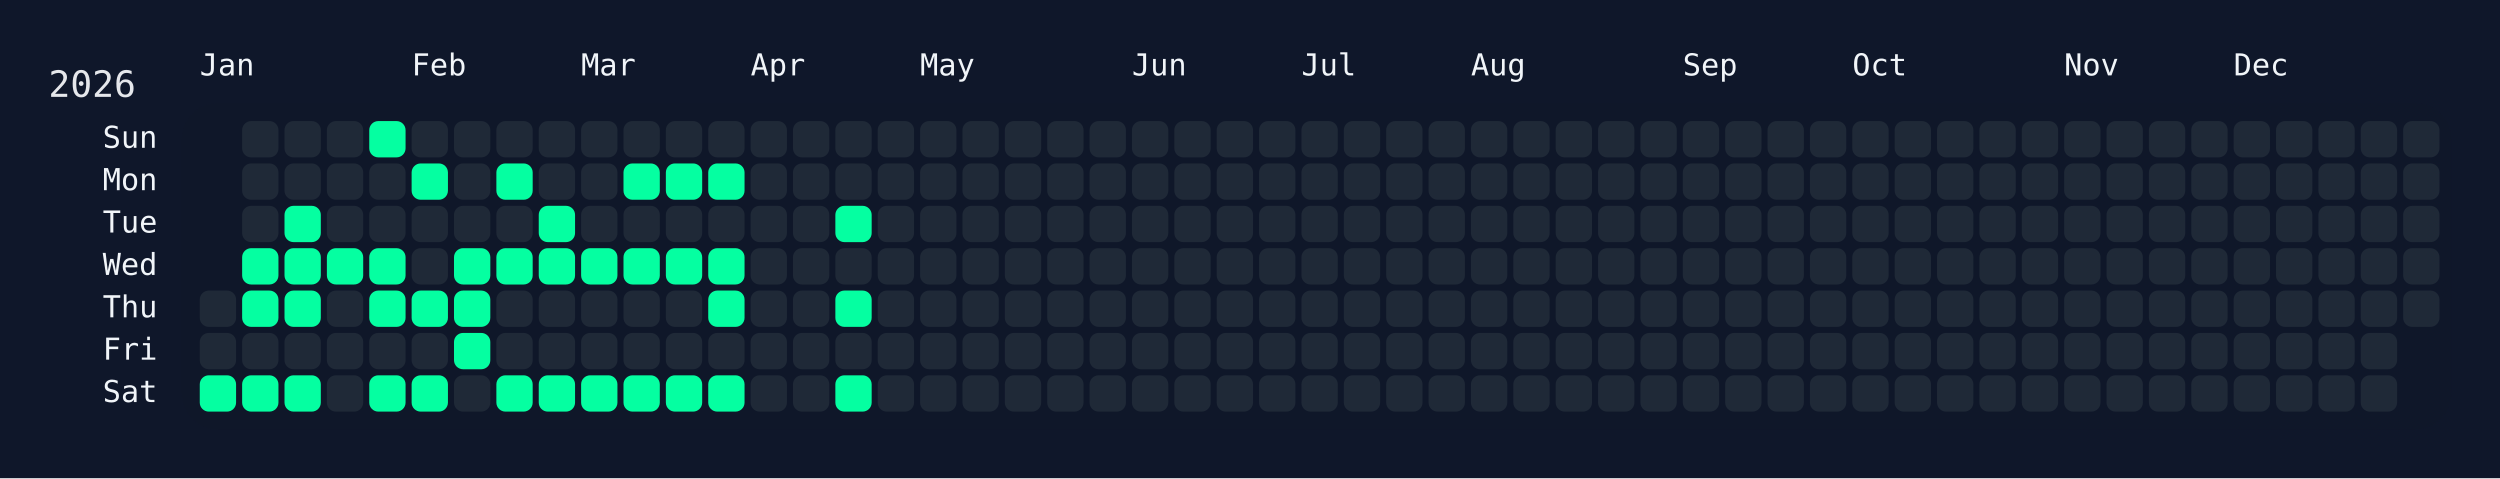
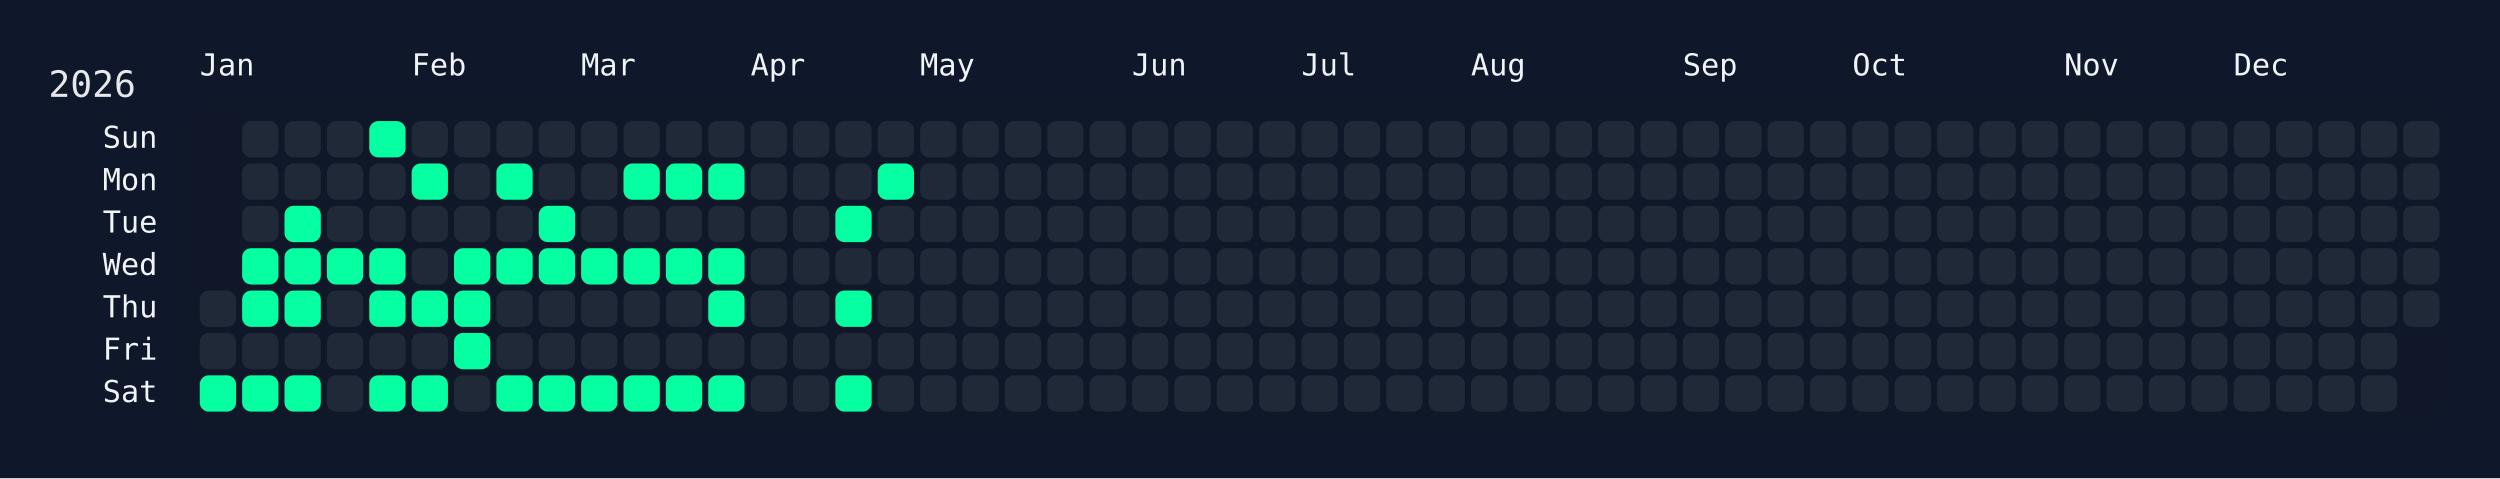
<svg xmlns="http://www.w3.org/2000/svg" width="826" height="158" viewBox="0 0 826 158">
  <rect width="826" height="158" fill="#0f172a" />
  <rect x="60" y="34" width="750" height="108" rx="12" ry="12" fill="rgba(15, 23, 42, 0.8)" />
  <text x="16" y="32" font-size="12" fill="#e5e7eb" font-family="JetBrains Mono, ui-monospace, SFMono-Regular, Menlo, Monaco, Consolas, monospace">2026</text>
  <text x="66" y="18" font-size="10" fill="#f1f5f9" font-family="JetBrains Mono, ui-monospace, SFMono-Regular, Menlo, Monaco, Consolas, monospace" dominant-baseline="hanging">Jan</text>
  <text x="136" y="18" font-size="10" fill="#f1f5f9" font-family="JetBrains Mono, ui-monospace, SFMono-Regular, Menlo, Monaco, Consolas, monospace" dominant-baseline="hanging">Feb</text>
  <text x="192" y="18" font-size="10" fill="#f1f5f9" font-family="JetBrains Mono, ui-monospace, SFMono-Regular, Menlo, Monaco, Consolas, monospace" dominant-baseline="hanging">Mar</text>
  <text x="248" y="18" font-size="10" fill="#f1f5f9" font-family="JetBrains Mono, ui-monospace, SFMono-Regular, Menlo, Monaco, Consolas, monospace" dominant-baseline="hanging">Apr</text>
  <text x="304" y="18" font-size="10" fill="#f1f5f9" font-family="JetBrains Mono, ui-monospace, SFMono-Regular, Menlo, Monaco, Consolas, monospace" dominant-baseline="hanging">May</text>
  <text x="374" y="18" font-size="10" fill="#f1f5f9" font-family="JetBrains Mono, ui-monospace, SFMono-Regular, Menlo, Monaco, Consolas, monospace" dominant-baseline="hanging">Jun</text>
  <text x="430" y="18" font-size="10" fill="#f1f5f9" font-family="JetBrains Mono, ui-monospace, SFMono-Regular, Menlo, Monaco, Consolas, monospace" dominant-baseline="hanging">Jul</text>
  <text x="486" y="18" font-size="10" fill="#f1f5f9" font-family="JetBrains Mono, ui-monospace, SFMono-Regular, Menlo, Monaco, Consolas, monospace" dominant-baseline="hanging">Aug</text>
  <text x="556" y="18" font-size="10" fill="#f1f5f9" font-family="JetBrains Mono, ui-monospace, SFMono-Regular, Menlo, Monaco, Consolas, monospace" dominant-baseline="hanging">Sep</text>
  <text x="612" y="18" font-size="10" fill="#f1f5f9" font-family="JetBrains Mono, ui-monospace, SFMono-Regular, Menlo, Monaco, Consolas, monospace" dominant-baseline="hanging">Oct</text>
  <text x="682" y="18" font-size="10" fill="#f1f5f9" font-family="JetBrains Mono, ui-monospace, SFMono-Regular, Menlo, Monaco, Consolas, monospace" dominant-baseline="hanging">Nov</text>
  <text x="738" y="18" font-size="10" fill="#f1f5f9" font-family="JetBrains Mono, ui-monospace, SFMono-Regular, Menlo, Monaco, Consolas, monospace" dominant-baseline="hanging">Dec</text>
  <text x="52" y="46.0" font-size="10" fill="#f1f5f9" font-family="JetBrains Mono, ui-monospace, SFMono-Regular, Menlo, Monaco, Consolas, monospace" text-anchor="end" dominant-baseline="middle">Sun</text>
  <text x="52" y="60.0" font-size="10" fill="#f1f5f9" font-family="JetBrains Mono, ui-monospace, SFMono-Regular, Menlo, Monaco, Consolas, monospace" text-anchor="end" dominant-baseline="middle">Mon</text>
  <text x="52" y="74.0" font-size="10" fill="#f1f5f9" font-family="JetBrains Mono, ui-monospace, SFMono-Regular, Menlo, Monaco, Consolas, monospace" text-anchor="end" dominant-baseline="middle">Tue</text>
  <text x="52" y="88.0" font-size="10" fill="#f1f5f9" font-family="JetBrains Mono, ui-monospace, SFMono-Regular, Menlo, Monaco, Consolas, monospace" text-anchor="end" dominant-baseline="middle">Wed</text>
  <text x="52" y="102.0" font-size="10" fill="#f1f5f9" font-family="JetBrains Mono, ui-monospace, SFMono-Regular, Menlo, Monaco, Consolas, monospace" text-anchor="end" dominant-baseline="middle">Thu</text>
  <text x="52" y="116.0" font-size="10" fill="#f1f5f9" font-family="JetBrains Mono, ui-monospace, SFMono-Regular, Menlo, Monaco, Consolas, monospace" text-anchor="end" dominant-baseline="middle">Fri</text>
  <text x="52" y="130.0" font-size="10" fill="#f1f5f9" font-family="JetBrains Mono, ui-monospace, SFMono-Regular, Menlo, Monaco, Consolas, monospace" text-anchor="end" dominant-baseline="middle">Sat</text>
  <g transform="translate(66,40)">
    <rect x="0" y="56" width="12" height="12" rx="3" ry="3" fill="#1f2937" data-date="2026-01-01" />
    <rect x="0" y="70" width="12" height="12" rx="3" ry="3" fill="#1f2937" data-date="2026-01-02" />
    <rect x="0" y="84" width="12" height="12" rx="3" ry="3" fill="#05ffa1" data-date="2026-01-03" />
    <rect x="14" y="0" width="12" height="12" rx="3" ry="3" fill="#1f2937" data-date="2026-01-04" />
    <rect x="14" y="14" width="12" height="12" rx="3" ry="3" fill="#1f2937" data-date="2026-01-05" />
    <rect x="14" y="28" width="12" height="12" rx="3" ry="3" fill="#1f2937" data-date="2026-01-06" />
    <rect x="14" y="42" width="12" height="12" rx="3" ry="3" fill="#05ffa1" data-date="2026-01-07" />
    <rect x="14" y="56" width="12" height="12" rx="3" ry="3" fill="#05ffa1" data-date="2026-01-08" />
    <rect x="14" y="70" width="12" height="12" rx="3" ry="3" fill="#1f2937" data-date="2026-01-09" />
    <rect x="14" y="84" width="12" height="12" rx="3" ry="3" fill="#05ffa1" data-date="2026-01-10" />
    <rect x="28" y="0" width="12" height="12" rx="3" ry="3" fill="#1f2937" data-date="2026-01-11" />
    <rect x="28" y="14" width="12" height="12" rx="3" ry="3" fill="#1f2937" data-date="2026-01-12" />
    <rect x="28" y="28" width="12" height="12" rx="3" ry="3" fill="#05ffa1" data-date="2026-01-13" />
    <rect x="28" y="42" width="12" height="12" rx="3" ry="3" fill="#05ffa1" data-date="2026-01-14" />
    <rect x="28" y="56" width="12" height="12" rx="3" ry="3" fill="#05ffa1" data-date="2026-01-15" />
    <rect x="28" y="70" width="12" height="12" rx="3" ry="3" fill="#1f2937" data-date="2026-01-16" />
    <rect x="28" y="84" width="12" height="12" rx="3" ry="3" fill="#05ffa1" data-date="2026-01-17" />
    <rect x="42" y="0" width="12" height="12" rx="3" ry="3" fill="#1f2937" data-date="2026-01-18" />
    <rect x="42" y="14" width="12" height="12" rx="3" ry="3" fill="#1f2937" data-date="2026-01-19" />
    <rect x="42" y="28" width="12" height="12" rx="3" ry="3" fill="#1f2937" data-date="2026-01-20" />
    <rect x="42" y="42" width="12" height="12" rx="3" ry="3" fill="#05ffa1" data-date="2026-01-21" />
    <rect x="42" y="56" width="12" height="12" rx="3" ry="3" fill="#1f2937" data-date="2026-01-22" />
    <rect x="42" y="70" width="12" height="12" rx="3" ry="3" fill="#1f2937" data-date="2026-01-23" />
    <rect x="42" y="84" width="12" height="12" rx="3" ry="3" fill="#1f2937" data-date="2026-01-24" />
    <rect x="56" y="0" width="12" height="12" rx="3" ry="3" fill="#05ffa1" data-date="2026-01-25" />
    <rect x="56" y="14" width="12" height="12" rx="3" ry="3" fill="#1f2937" data-date="2026-01-26" />
    <rect x="56" y="28" width="12" height="12" rx="3" ry="3" fill="#1f2937" data-date="2026-01-27" />
    <rect x="56" y="42" width="12" height="12" rx="3" ry="3" fill="#05ffa1" data-date="2026-01-28" />
    <rect x="56" y="56" width="12" height="12" rx="3" ry="3" fill="#05ffa1" data-date="2026-01-29" />
    <rect x="56" y="70" width="12" height="12" rx="3" ry="3" fill="#1f2937" data-date="2026-01-30" />
    <rect x="56" y="84" width="12" height="12" rx="3" ry="3" fill="#05ffa1" data-date="2026-01-31" />
    <rect x="70" y="0" width="12" height="12" rx="3" ry="3" fill="#1f2937" data-date="2026-02-01" />
    <rect x="70" y="14" width="12" height="12" rx="3" ry="3" fill="#05ffa1" data-date="2026-02-02" />
    <rect x="70" y="28" width="12" height="12" rx="3" ry="3" fill="#1f2937" data-date="2026-02-03" />
    <rect x="70" y="42" width="12" height="12" rx="3" ry="3" fill="#1f2937" data-date="2026-02-04" />
    <rect x="70" y="56" width="12" height="12" rx="3" ry="3" fill="#05ffa1" data-date="2026-02-05" />
    <rect x="70" y="70" width="12" height="12" rx="3" ry="3" fill="#1f2937" data-date="2026-02-06" />
    <rect x="70" y="84" width="12" height="12" rx="3" ry="3" fill="#05ffa1" data-date="2026-02-07" />
    <rect x="84" y="0" width="12" height="12" rx="3" ry="3" fill="#1f2937" data-date="2026-02-08" />
    <rect x="84" y="14" width="12" height="12" rx="3" ry="3" fill="#1f2937" data-date="2026-02-09" />
    <rect x="84" y="28" width="12" height="12" rx="3" ry="3" fill="#1f2937" data-date="2026-02-10" />
    <rect x="84" y="42" width="12" height="12" rx="3" ry="3" fill="#05ffa1" data-date="2026-02-11" />
    <rect x="84" y="56" width="12" height="12" rx="3" ry="3" fill="#05ffa1" data-date="2026-02-12" />
    <rect x="84" y="70" width="12" height="12" rx="3" ry="3" fill="#05ffa1" data-date="2026-02-13" />
    <rect x="84" y="84" width="12" height="12" rx="3" ry="3" fill="#1f2937" data-date="2026-02-14" />
    <rect x="98" y="0" width="12" height="12" rx="3" ry="3" fill="#1f2937" data-date="2026-02-15" />
    <rect x="98" y="14" width="12" height="12" rx="3" ry="3" fill="#05ffa1" data-date="2026-02-16" />
    <rect x="98" y="28" width="12" height="12" rx="3" ry="3" fill="#1f2937" data-date="2026-02-17" />
    <rect x="98" y="42" width="12" height="12" rx="3" ry="3" fill="#05ffa1" data-date="2026-02-18" />
    <rect x="98" y="56" width="12" height="12" rx="3" ry="3" fill="#1f2937" data-date="2026-02-19" />
    <rect x="98" y="70" width="12" height="12" rx="3" ry="3" fill="#1f2937" data-date="2026-02-20" />
    <rect x="98" y="84" width="12" height="12" rx="3" ry="3" fill="#05ffa1" data-date="2026-02-21" />
    <rect x="112" y="0" width="12" height="12" rx="3" ry="3" fill="#1f2937" data-date="2026-02-22" />
    <rect x="112" y="14" width="12" height="12" rx="3" ry="3" fill="#1f2937" data-date="2026-02-23" />
    <rect x="112" y="28" width="12" height="12" rx="3" ry="3" fill="#05ffa1" data-date="2026-02-24" />
    <rect x="112" y="42" width="12" height="12" rx="3" ry="3" fill="#05ffa1" data-date="2026-02-25" />
    <rect x="112" y="56" width="12" height="12" rx="3" ry="3" fill="#1f2937" data-date="2026-02-26" />
    <rect x="112" y="70" width="12" height="12" rx="3" ry="3" fill="#1f2937" data-date="2026-02-27" />
    <rect x="112" y="84" width="12" height="12" rx="3" ry="3" fill="#05ffa1" data-date="2026-02-28" />
    <rect x="126" y="0" width="12" height="12" rx="3" ry="3" fill="#1f2937" data-date="2026-03-01" />
    <rect x="126" y="14" width="12" height="12" rx="3" ry="3" fill="#1f2937" data-date="2026-03-02" />
    <rect x="126" y="28" width="12" height="12" rx="3" ry="3" fill="#1f2937" data-date="2026-03-03" />
    <rect x="126" y="42" width="12" height="12" rx="3" ry="3" fill="#05ffa1" data-date="2026-03-04" />
    <rect x="126" y="56" width="12" height="12" rx="3" ry="3" fill="#1f2937" data-date="2026-03-05" />
    <rect x="126" y="70" width="12" height="12" rx="3" ry="3" fill="#1f2937" data-date="2026-03-06" />
    <rect x="126" y="84" width="12" height="12" rx="3" ry="3" fill="#05ffa1" data-date="2026-03-07" />
    <rect x="140" y="0" width="12" height="12" rx="3" ry="3" fill="#1f2937" data-date="2026-03-08" />
    <rect x="140" y="14" width="12" height="12" rx="3" ry="3" fill="#05ffa1" data-date="2026-03-09" />
    <rect x="140" y="28" width="12" height="12" rx="3" ry="3" fill="#1f2937" data-date="2026-03-10" />
    <rect x="140" y="42" width="12" height="12" rx="3" ry="3" fill="#05ffa1" data-date="2026-03-11" />
    <rect x="140" y="56" width="12" height="12" rx="3" ry="3" fill="#1f2937" data-date="2026-03-12" />
    <rect x="140" y="70" width="12" height="12" rx="3" ry="3" fill="#1f2937" data-date="2026-03-13" />
    <rect x="140" y="84" width="12" height="12" rx="3" ry="3" fill="#05ffa1" data-date="2026-03-14" />
    <rect x="154" y="0" width="12" height="12" rx="3" ry="3" fill="#1f2937" data-date="2026-03-15" />
    <rect x="154" y="14" width="12" height="12" rx="3" ry="3" fill="#05ffa1" data-date="2026-03-16" />
    <rect x="154" y="28" width="12" height="12" rx="3" ry="3" fill="#1f2937" data-date="2026-03-17" />
    <rect x="154" y="42" width="12" height="12" rx="3" ry="3" fill="#05ffa1" data-date="2026-03-18" />
    <rect x="154" y="56" width="12" height="12" rx="3" ry="3" fill="#1f2937" data-date="2026-03-19" />
    <rect x="154" y="70" width="12" height="12" rx="3" ry="3" fill="#1f2937" data-date="2026-03-20" />
    <rect x="154" y="84" width="12" height="12" rx="3" ry="3" fill="#05ffa1" data-date="2026-03-21" />
    <rect x="168" y="0" width="12" height="12" rx="3" ry="3" fill="#1f2937" data-date="2026-03-22" />
    <rect x="168" y="14" width="12" height="12" rx="3" ry="3" fill="#05ffa1" data-date="2026-03-23" />
    <rect x="168" y="28" width="12" height="12" rx="3" ry="3" fill="#1f2937" data-date="2026-03-24" />
    <rect x="168" y="42" width="12" height="12" rx="3" ry="3" fill="#05ffa1" data-date="2026-03-25" />
    <rect x="168" y="56" width="12" height="12" rx="3" ry="3" fill="#05ffa1" data-date="2026-03-26" />
    <rect x="168" y="70" width="12" height="12" rx="3" ry="3" fill="#1f2937" data-date="2026-03-27" />
    <rect x="168" y="84" width="12" height="12" rx="3" ry="3" fill="#05ffa1" data-date="2026-03-28" />
    <rect x="182" y="0" width="12" height="12" rx="3" ry="3" fill="#1f2937" data-date="2026-03-29" />
    <rect x="182" y="14" width="12" height="12" rx="3" ry="3" fill="#1f2937" data-date="2026-03-30" />
    <rect x="182" y="28" width="12" height="12" rx="3" ry="3" fill="#1f2937" data-date="2026-03-31" />
    <rect x="182" y="42" width="12" height="12" rx="3" ry="3" fill="#1f2937" data-date="2026-04-01" />
    <rect x="182" y="56" width="12" height="12" rx="3" ry="3" fill="#1f2937" data-date="2026-04-02" />
    <rect x="182" y="70" width="12" height="12" rx="3" ry="3" fill="#1f2937" data-date="2026-04-03" />
    <rect x="182" y="84" width="12" height="12" rx="3" ry="3" fill="#1f2937" data-date="2026-04-04" />
    <rect x="196" y="0" width="12" height="12" rx="3" ry="3" fill="#1f2937" data-date="2026-04-05" />
    <rect x="196" y="14" width="12" height="12" rx="3" ry="3" fill="#1f2937" data-date="2026-04-06" />
    <rect x="196" y="28" width="12" height="12" rx="3" ry="3" fill="#1f2937" data-date="2026-04-07" />
    <rect x="196" y="42" width="12" height="12" rx="3" ry="3" fill="#1f2937" data-date="2026-04-08" />
    <rect x="196" y="56" width="12" height="12" rx="3" ry="3" fill="#1f2937" data-date="2026-04-09" />
    <rect x="196" y="70" width="12" height="12" rx="3" ry="3" fill="#1f2937" data-date="2026-04-10" />
    <rect x="196" y="84" width="12" height="12" rx="3" ry="3" fill="#1f2937" data-date="2026-04-11" />
    <rect x="210" y="0" width="12" height="12" rx="3" ry="3" fill="#1f2937" data-date="2026-04-12" />
    <rect x="210" y="14" width="12" height="12" rx="3" ry="3" fill="#1f2937" data-date="2026-04-13" />
    <rect x="210" y="28" width="12" height="12" rx="3" ry="3" fill="#05ffa1" data-date="2026-04-14" />
    <rect x="210" y="42" width="12" height="12" rx="3" ry="3" fill="#1f2937" data-date="2026-04-15" />
    <rect x="210" y="56" width="12" height="12" rx="3" ry="3" fill="#05ffa1" data-date="2026-04-16" />
    <rect x="210" y="70" width="12" height="12" rx="3" ry="3" fill="#1f2937" data-date="2026-04-17" />
    <rect x="210" y="84" width="12" height="12" rx="3" ry="3" fill="#05ffa1" data-date="2026-04-18" />
    <rect x="224" y="0" width="12" height="12" rx="3" ry="3" fill="#1f2937" data-date="2026-04-19" />
-     <rect x="224" y="14" width="12" height="12" rx="3" ry="3" fill="#1f2937" data-date="2026-04-20" />
+     <rect x="224" y="14" width="12" height="12" rx="3" ry="3" fill="#05ffa1" data-date="2026-04-20" />
    <rect x="224" y="28" width="12" height="12" rx="3" ry="3" fill="#1f2937" data-date="2026-04-21" />
    <rect x="224" y="42" width="12" height="12" rx="3" ry="3" fill="#1f2937" data-date="2026-04-22" />
    <rect x="224" y="56" width="12" height="12" rx="3" ry="3" fill="#1f2937" data-date="2026-04-23" />
    <rect x="224" y="70" width="12" height="12" rx="3" ry="3" fill="#1f2937" data-date="2026-04-24" />
    <rect x="224" y="84" width="12" height="12" rx="3" ry="3" fill="#1f2937" data-date="2026-04-25" />
    <rect x="238" y="0" width="12" height="12" rx="3" ry="3" fill="#1f2937" data-date="2026-04-26" />
    <rect x="238" y="14" width="12" height="12" rx="3" ry="3" fill="#1f2937" data-date="2026-04-27" />
    <rect x="238" y="28" width="12" height="12" rx="3" ry="3" fill="#1f2937" data-date="2026-04-28" />
    <rect x="238" y="42" width="12" height="12" rx="3" ry="3" fill="#1f2937" data-date="2026-04-29" />
    <rect x="238" y="56" width="12" height="12" rx="3" ry="3" fill="#1f2937" data-date="2026-04-30" />
    <rect x="238" y="70" width="12" height="12" rx="3" ry="3" fill="#1f2937" data-date="2026-05-01" />
    <rect x="238" y="84" width="12" height="12" rx="3" ry="3" fill="#1f2937" data-date="2026-05-02" />
    <rect x="252" y="0" width="12" height="12" rx="3" ry="3" fill="#1f2937" data-date="2026-05-03" />
    <rect x="252" y="14" width="12" height="12" rx="3" ry="3" fill="#1f2937" data-date="2026-05-04" />
    <rect x="252" y="28" width="12" height="12" rx="3" ry="3" fill="#1f2937" data-date="2026-05-05" />
    <rect x="252" y="42" width="12" height="12" rx="3" ry="3" fill="#1f2937" data-date="2026-05-06" />
    <rect x="252" y="56" width="12" height="12" rx="3" ry="3" fill="#1f2937" data-date="2026-05-07" />
    <rect x="252" y="70" width="12" height="12" rx="3" ry="3" fill="#1f2937" data-date="2026-05-08" />
    <rect x="252" y="84" width="12" height="12" rx="3" ry="3" fill="#1f2937" data-date="2026-05-09" />
    <rect x="266" y="0" width="12" height="12" rx="3" ry="3" fill="#1f2937" data-date="2026-05-10" />
    <rect x="266" y="14" width="12" height="12" rx="3" ry="3" fill="#1f2937" data-date="2026-05-11" />
    <rect x="266" y="28" width="12" height="12" rx="3" ry="3" fill="#1f2937" data-date="2026-05-12" />
    <rect x="266" y="42" width="12" height="12" rx="3" ry="3" fill="#1f2937" data-date="2026-05-13" />
    <rect x="266" y="56" width="12" height="12" rx="3" ry="3" fill="#1f2937" data-date="2026-05-14" />
    <rect x="266" y="70" width="12" height="12" rx="3" ry="3" fill="#1f2937" data-date="2026-05-15" />
    <rect x="266" y="84" width="12" height="12" rx="3" ry="3" fill="#1f2937" data-date="2026-05-16" />
    <rect x="280" y="0" width="12" height="12" rx="3" ry="3" fill="#1f2937" data-date="2026-05-17" />
    <rect x="280" y="14" width="12" height="12" rx="3" ry="3" fill="#1f2937" data-date="2026-05-18" />
    <rect x="280" y="28" width="12" height="12" rx="3" ry="3" fill="#1f2937" data-date="2026-05-19" />
    <rect x="280" y="42" width="12" height="12" rx="3" ry="3" fill="#1f2937" data-date="2026-05-20" />
    <rect x="280" y="56" width="12" height="12" rx="3" ry="3" fill="#1f2937" data-date="2026-05-21" />
    <rect x="280" y="70" width="12" height="12" rx="3" ry="3" fill="#1f2937" data-date="2026-05-22" />
    <rect x="280" y="84" width="12" height="12" rx="3" ry="3" fill="#1f2937" data-date="2026-05-23" />
    <rect x="294" y="0" width="12" height="12" rx="3" ry="3" fill="#1f2937" data-date="2026-05-24" />
    <rect x="294" y="14" width="12" height="12" rx="3" ry="3" fill="#1f2937" data-date="2026-05-25" />
    <rect x="294" y="28" width="12" height="12" rx="3" ry="3" fill="#1f2937" data-date="2026-05-26" />
    <rect x="294" y="42" width="12" height="12" rx="3" ry="3" fill="#1f2937" data-date="2026-05-27" />
    <rect x="294" y="56" width="12" height="12" rx="3" ry="3" fill="#1f2937" data-date="2026-05-28" />
    <rect x="294" y="70" width="12" height="12" rx="3" ry="3" fill="#1f2937" data-date="2026-05-29" />
    <rect x="294" y="84" width="12" height="12" rx="3" ry="3" fill="#1f2937" data-date="2026-05-30" />
    <rect x="308" y="0" width="12" height="12" rx="3" ry="3" fill="#1f2937" data-date="2026-05-31" />
    <rect x="308" y="14" width="12" height="12" rx="3" ry="3" fill="#1f2937" data-date="2026-06-01" />
    <rect x="308" y="28" width="12" height="12" rx="3" ry="3" fill="#1f2937" data-date="2026-06-02" />
    <rect x="308" y="42" width="12" height="12" rx="3" ry="3" fill="#1f2937" data-date="2026-06-03" />
    <rect x="308" y="56" width="12" height="12" rx="3" ry="3" fill="#1f2937" data-date="2026-06-04" />
    <rect x="308" y="70" width="12" height="12" rx="3" ry="3" fill="#1f2937" data-date="2026-06-05" />
    <rect x="308" y="84" width="12" height="12" rx="3" ry="3" fill="#1f2937" data-date="2026-06-06" />
    <rect x="322" y="0" width="12" height="12" rx="3" ry="3" fill="#1f2937" data-date="2026-06-07" />
    <rect x="322" y="14" width="12" height="12" rx="3" ry="3" fill="#1f2937" data-date="2026-06-08" />
    <rect x="322" y="28" width="12" height="12" rx="3" ry="3" fill="#1f2937" data-date="2026-06-09" />
    <rect x="322" y="42" width="12" height="12" rx="3" ry="3" fill="#1f2937" data-date="2026-06-10" />
    <rect x="322" y="56" width="12" height="12" rx="3" ry="3" fill="#1f2937" data-date="2026-06-11" />
    <rect x="322" y="70" width="12" height="12" rx="3" ry="3" fill="#1f2937" data-date="2026-06-12" />
    <rect x="322" y="84" width="12" height="12" rx="3" ry="3" fill="#1f2937" data-date="2026-06-13" />
    <rect x="336" y="0" width="12" height="12" rx="3" ry="3" fill="#1f2937" data-date="2026-06-14" />
    <rect x="336" y="14" width="12" height="12" rx="3" ry="3" fill="#1f2937" data-date="2026-06-15" />
    <rect x="336" y="28" width="12" height="12" rx="3" ry="3" fill="#1f2937" data-date="2026-06-16" />
    <rect x="336" y="42" width="12" height="12" rx="3" ry="3" fill="#1f2937" data-date="2026-06-17" />
    <rect x="336" y="56" width="12" height="12" rx="3" ry="3" fill="#1f2937" data-date="2026-06-18" />
    <rect x="336" y="70" width="12" height="12" rx="3" ry="3" fill="#1f2937" data-date="2026-06-19" />
    <rect x="336" y="84" width="12" height="12" rx="3" ry="3" fill="#1f2937" data-date="2026-06-20" />
    <rect x="350" y="0" width="12" height="12" rx="3" ry="3" fill="#1f2937" data-date="2026-06-21" />
    <rect x="350" y="14" width="12" height="12" rx="3" ry="3" fill="#1f2937" data-date="2026-06-22" />
    <rect x="350" y="28" width="12" height="12" rx="3" ry="3" fill="#1f2937" data-date="2026-06-23" />
    <rect x="350" y="42" width="12" height="12" rx="3" ry="3" fill="#1f2937" data-date="2026-06-24" />
    <rect x="350" y="56" width="12" height="12" rx="3" ry="3" fill="#1f2937" data-date="2026-06-25" />
    <rect x="350" y="70" width="12" height="12" rx="3" ry="3" fill="#1f2937" data-date="2026-06-26" />
    <rect x="350" y="84" width="12" height="12" rx="3" ry="3" fill="#1f2937" data-date="2026-06-27" />
    <rect x="364" y="0" width="12" height="12" rx="3" ry="3" fill="#1f2937" data-date="2026-06-28" />
    <rect x="364" y="14" width="12" height="12" rx="3" ry="3" fill="#1f2937" data-date="2026-06-29" />
    <rect x="364" y="28" width="12" height="12" rx="3" ry="3" fill="#1f2937" data-date="2026-06-30" />
    <rect x="364" y="42" width="12" height="12" rx="3" ry="3" fill="#1f2937" data-date="2026-07-01" />
    <rect x="364" y="56" width="12" height="12" rx="3" ry="3" fill="#1f2937" data-date="2026-07-02" />
    <rect x="364" y="70" width="12" height="12" rx="3" ry="3" fill="#1f2937" data-date="2026-07-03" />
    <rect x="364" y="84" width="12" height="12" rx="3" ry="3" fill="#1f2937" data-date="2026-07-04" />
    <rect x="378" y="0" width="12" height="12" rx="3" ry="3" fill="#1f2937" data-date="2026-07-05" />
    <rect x="378" y="14" width="12" height="12" rx="3" ry="3" fill="#1f2937" data-date="2026-07-06" />
    <rect x="378" y="28" width="12" height="12" rx="3" ry="3" fill="#1f2937" data-date="2026-07-07" />
    <rect x="378" y="42" width="12" height="12" rx="3" ry="3" fill="#1f2937" data-date="2026-07-08" />
    <rect x="378" y="56" width="12" height="12" rx="3" ry="3" fill="#1f2937" data-date="2026-07-09" />
    <rect x="378" y="70" width="12" height="12" rx="3" ry="3" fill="#1f2937" data-date="2026-07-10" />
    <rect x="378" y="84" width="12" height="12" rx="3" ry="3" fill="#1f2937" data-date="2026-07-11" />
    <rect x="392" y="0" width="12" height="12" rx="3" ry="3" fill="#1f2937" data-date="2026-07-12" />
    <rect x="392" y="14" width="12" height="12" rx="3" ry="3" fill="#1f2937" data-date="2026-07-13" />
    <rect x="392" y="28" width="12" height="12" rx="3" ry="3" fill="#1f2937" data-date="2026-07-14" />
    <rect x="392" y="42" width="12" height="12" rx="3" ry="3" fill="#1f2937" data-date="2026-07-15" />
    <rect x="392" y="56" width="12" height="12" rx="3" ry="3" fill="#1f2937" data-date="2026-07-16" />
    <rect x="392" y="70" width="12" height="12" rx="3" ry="3" fill="#1f2937" data-date="2026-07-17" />
    <rect x="392" y="84" width="12" height="12" rx="3" ry="3" fill="#1f2937" data-date="2026-07-18" />
    <rect x="406" y="0" width="12" height="12" rx="3" ry="3" fill="#1f2937" data-date="2026-07-19" />
    <rect x="406" y="14" width="12" height="12" rx="3" ry="3" fill="#1f2937" data-date="2026-07-20" />
    <rect x="406" y="28" width="12" height="12" rx="3" ry="3" fill="#1f2937" data-date="2026-07-21" />
    <rect x="406" y="42" width="12" height="12" rx="3" ry="3" fill="#1f2937" data-date="2026-07-22" />
    <rect x="406" y="56" width="12" height="12" rx="3" ry="3" fill="#1f2937" data-date="2026-07-23" />
    <rect x="406" y="70" width="12" height="12" rx="3" ry="3" fill="#1f2937" data-date="2026-07-24" />
    <rect x="406" y="84" width="12" height="12" rx="3" ry="3" fill="#1f2937" data-date="2026-07-25" />
    <rect x="420" y="0" width="12" height="12" rx="3" ry="3" fill="#1f2937" data-date="2026-07-26" />
    <rect x="420" y="14" width="12" height="12" rx="3" ry="3" fill="#1f2937" data-date="2026-07-27" />
    <rect x="420" y="28" width="12" height="12" rx="3" ry="3" fill="#1f2937" data-date="2026-07-28" />
    <rect x="420" y="42" width="12" height="12" rx="3" ry="3" fill="#1f2937" data-date="2026-07-29" />
    <rect x="420" y="56" width="12" height="12" rx="3" ry="3" fill="#1f2937" data-date="2026-07-30" />
    <rect x="420" y="70" width="12" height="12" rx="3" ry="3" fill="#1f2937" data-date="2026-07-31" />
    <rect x="420" y="84" width="12" height="12" rx="3" ry="3" fill="#1f2937" data-date="2026-08-01" />
    <rect x="434" y="0" width="12" height="12" rx="3" ry="3" fill="#1f2937" data-date="2026-08-02" />
    <rect x="434" y="14" width="12" height="12" rx="3" ry="3" fill="#1f2937" data-date="2026-08-03" />
    <rect x="434" y="28" width="12" height="12" rx="3" ry="3" fill="#1f2937" data-date="2026-08-04" />
    <rect x="434" y="42" width="12" height="12" rx="3" ry="3" fill="#1f2937" data-date="2026-08-05" />
    <rect x="434" y="56" width="12" height="12" rx="3" ry="3" fill="#1f2937" data-date="2026-08-06" />
    <rect x="434" y="70" width="12" height="12" rx="3" ry="3" fill="#1f2937" data-date="2026-08-07" />
    <rect x="434" y="84" width="12" height="12" rx="3" ry="3" fill="#1f2937" data-date="2026-08-08" />
    <rect x="448" y="0" width="12" height="12" rx="3" ry="3" fill="#1f2937" data-date="2026-08-09" />
    <rect x="448" y="14" width="12" height="12" rx="3" ry="3" fill="#1f2937" data-date="2026-08-10" />
    <rect x="448" y="28" width="12" height="12" rx="3" ry="3" fill="#1f2937" data-date="2026-08-11" />
    <rect x="448" y="42" width="12" height="12" rx="3" ry="3" fill="#1f2937" data-date="2026-08-12" />
    <rect x="448" y="56" width="12" height="12" rx="3" ry="3" fill="#1f2937" data-date="2026-08-13" />
    <rect x="448" y="70" width="12" height="12" rx="3" ry="3" fill="#1f2937" data-date="2026-08-14" />
    <rect x="448" y="84" width="12" height="12" rx="3" ry="3" fill="#1f2937" data-date="2026-08-15" />
    <rect x="462" y="0" width="12" height="12" rx="3" ry="3" fill="#1f2937" data-date="2026-08-16" />
    <rect x="462" y="14" width="12" height="12" rx="3" ry="3" fill="#1f2937" data-date="2026-08-17" />
    <rect x="462" y="28" width="12" height="12" rx="3" ry="3" fill="#1f2937" data-date="2026-08-18" />
    <rect x="462" y="42" width="12" height="12" rx="3" ry="3" fill="#1f2937" data-date="2026-08-19" />
    <rect x="462" y="56" width="12" height="12" rx="3" ry="3" fill="#1f2937" data-date="2026-08-20" />
    <rect x="462" y="70" width="12" height="12" rx="3" ry="3" fill="#1f2937" data-date="2026-08-21" />
    <rect x="462" y="84" width="12" height="12" rx="3" ry="3" fill="#1f2937" data-date="2026-08-22" />
    <rect x="476" y="0" width="12" height="12" rx="3" ry="3" fill="#1f2937" data-date="2026-08-23" />
    <rect x="476" y="14" width="12" height="12" rx="3" ry="3" fill="#1f2937" data-date="2026-08-24" />
    <rect x="476" y="28" width="12" height="12" rx="3" ry="3" fill="#1f2937" data-date="2026-08-25" />
    <rect x="476" y="42" width="12" height="12" rx="3" ry="3" fill="#1f2937" data-date="2026-08-26" />
    <rect x="476" y="56" width="12" height="12" rx="3" ry="3" fill="#1f2937" data-date="2026-08-27" />
    <rect x="476" y="70" width="12" height="12" rx="3" ry="3" fill="#1f2937" data-date="2026-08-28" />
    <rect x="476" y="84" width="12" height="12" rx="3" ry="3" fill="#1f2937" data-date="2026-08-29" />
    <rect x="490" y="0" width="12" height="12" rx="3" ry="3" fill="#1f2937" data-date="2026-08-30" />
    <rect x="490" y="14" width="12" height="12" rx="3" ry="3" fill="#1f2937" data-date="2026-08-31" />
    <rect x="490" y="28" width="12" height="12" rx="3" ry="3" fill="#1f2937" data-date="2026-09-01" />
    <rect x="490" y="42" width="12" height="12" rx="3" ry="3" fill="#1f2937" data-date="2026-09-02" />
    <rect x="490" y="56" width="12" height="12" rx="3" ry="3" fill="#1f2937" data-date="2026-09-03" />
    <rect x="490" y="70" width="12" height="12" rx="3" ry="3" fill="#1f2937" data-date="2026-09-04" />
    <rect x="490" y="84" width="12" height="12" rx="3" ry="3" fill="#1f2937" data-date="2026-09-05" />
    <rect x="504" y="0" width="12" height="12" rx="3" ry="3" fill="#1f2937" data-date="2026-09-06" />
    <rect x="504" y="14" width="12" height="12" rx="3" ry="3" fill="#1f2937" data-date="2026-09-07" />
    <rect x="504" y="28" width="12" height="12" rx="3" ry="3" fill="#1f2937" data-date="2026-09-08" />
    <rect x="504" y="42" width="12" height="12" rx="3" ry="3" fill="#1f2937" data-date="2026-09-09" />
    <rect x="504" y="56" width="12" height="12" rx="3" ry="3" fill="#1f2937" data-date="2026-09-10" />
    <rect x="504" y="70" width="12" height="12" rx="3" ry="3" fill="#1f2937" data-date="2026-09-11" />
    <rect x="504" y="84" width="12" height="12" rx="3" ry="3" fill="#1f2937" data-date="2026-09-12" />
    <rect x="518" y="0" width="12" height="12" rx="3" ry="3" fill="#1f2937" data-date="2026-09-13" />
    <rect x="518" y="14" width="12" height="12" rx="3" ry="3" fill="#1f2937" data-date="2026-09-14" />
    <rect x="518" y="28" width="12" height="12" rx="3" ry="3" fill="#1f2937" data-date="2026-09-15" />
    <rect x="518" y="42" width="12" height="12" rx="3" ry="3" fill="#1f2937" data-date="2026-09-16" />
    <rect x="518" y="56" width="12" height="12" rx="3" ry="3" fill="#1f2937" data-date="2026-09-17" />
    <rect x="518" y="70" width="12" height="12" rx="3" ry="3" fill="#1f2937" data-date="2026-09-18" />
    <rect x="518" y="84" width="12" height="12" rx="3" ry="3" fill="#1f2937" data-date="2026-09-19" />
    <rect x="532" y="0" width="12" height="12" rx="3" ry="3" fill="#1f2937" data-date="2026-09-20" />
    <rect x="532" y="14" width="12" height="12" rx="3" ry="3" fill="#1f2937" data-date="2026-09-21" />
    <rect x="532" y="28" width="12" height="12" rx="3" ry="3" fill="#1f2937" data-date="2026-09-22" />
    <rect x="532" y="42" width="12" height="12" rx="3" ry="3" fill="#1f2937" data-date="2026-09-23" />
    <rect x="532" y="56" width="12" height="12" rx="3" ry="3" fill="#1f2937" data-date="2026-09-24" />
    <rect x="532" y="70" width="12" height="12" rx="3" ry="3" fill="#1f2937" data-date="2026-09-25" />
    <rect x="532" y="84" width="12" height="12" rx="3" ry="3" fill="#1f2937" data-date="2026-09-26" />
    <rect x="546" y="0" width="12" height="12" rx="3" ry="3" fill="#1f2937" data-date="2026-09-27" />
    <rect x="546" y="14" width="12" height="12" rx="3" ry="3" fill="#1f2937" data-date="2026-09-28" />
    <rect x="546" y="28" width="12" height="12" rx="3" ry="3" fill="#1f2937" data-date="2026-09-29" />
    <rect x="546" y="42" width="12" height="12" rx="3" ry="3" fill="#1f2937" data-date="2026-09-30" />
    <rect x="546" y="56" width="12" height="12" rx="3" ry="3" fill="#1f2937" data-date="2026-10-01" />
    <rect x="546" y="70" width="12" height="12" rx="3" ry="3" fill="#1f2937" data-date="2026-10-02" />
    <rect x="546" y="84" width="12" height="12" rx="3" ry="3" fill="#1f2937" data-date="2026-10-03" />
    <rect x="560" y="0" width="12" height="12" rx="3" ry="3" fill="#1f2937" data-date="2026-10-04" />
    <rect x="560" y="14" width="12" height="12" rx="3" ry="3" fill="#1f2937" data-date="2026-10-05" />
    <rect x="560" y="28" width="12" height="12" rx="3" ry="3" fill="#1f2937" data-date="2026-10-06" />
    <rect x="560" y="42" width="12" height="12" rx="3" ry="3" fill="#1f2937" data-date="2026-10-07" />
    <rect x="560" y="56" width="12" height="12" rx="3" ry="3" fill="#1f2937" data-date="2026-10-08" />
    <rect x="560" y="70" width="12" height="12" rx="3" ry="3" fill="#1f2937" data-date="2026-10-09" />
    <rect x="560" y="84" width="12" height="12" rx="3" ry="3" fill="#1f2937" data-date="2026-10-10" />
    <rect x="574" y="0" width="12" height="12" rx="3" ry="3" fill="#1f2937" data-date="2026-10-11" />
    <rect x="574" y="14" width="12" height="12" rx="3" ry="3" fill="#1f2937" data-date="2026-10-12" />
    <rect x="574" y="28" width="12" height="12" rx="3" ry="3" fill="#1f2937" data-date="2026-10-13" />
    <rect x="574" y="42" width="12" height="12" rx="3" ry="3" fill="#1f2937" data-date="2026-10-14" />
    <rect x="574" y="56" width="12" height="12" rx="3" ry="3" fill="#1f2937" data-date="2026-10-15" />
    <rect x="574" y="70" width="12" height="12" rx="3" ry="3" fill="#1f2937" data-date="2026-10-16" />
    <rect x="574" y="84" width="12" height="12" rx="3" ry="3" fill="#1f2937" data-date="2026-10-17" />
    <rect x="588" y="0" width="12" height="12" rx="3" ry="3" fill="#1f2937" data-date="2026-10-18" />
    <rect x="588" y="14" width="12" height="12" rx="3" ry="3" fill="#1f2937" data-date="2026-10-19" />
    <rect x="588" y="28" width="12" height="12" rx="3" ry="3" fill="#1f2937" data-date="2026-10-20" />
    <rect x="588" y="42" width="12" height="12" rx="3" ry="3" fill="#1f2937" data-date="2026-10-21" />
    <rect x="588" y="56" width="12" height="12" rx="3" ry="3" fill="#1f2937" data-date="2026-10-22" />
    <rect x="588" y="70" width="12" height="12" rx="3" ry="3" fill="#1f2937" data-date="2026-10-23" />
    <rect x="588" y="84" width="12" height="12" rx="3" ry="3" fill="#1f2937" data-date="2026-10-24" />
    <rect x="602" y="0" width="12" height="12" rx="3" ry="3" fill="#1f2937" data-date="2026-10-25" />
    <rect x="602" y="14" width="12" height="12" rx="3" ry="3" fill="#1f2937" data-date="2026-10-26" />
    <rect x="602" y="28" width="12" height="12" rx="3" ry="3" fill="#1f2937" data-date="2026-10-27" />
    <rect x="602" y="42" width="12" height="12" rx="3" ry="3" fill="#1f2937" data-date="2026-10-28" />
    <rect x="602" y="56" width="12" height="12" rx="3" ry="3" fill="#1f2937" data-date="2026-10-29" />
    <rect x="602" y="70" width="12" height="12" rx="3" ry="3" fill="#1f2937" data-date="2026-10-30" />
    <rect x="602" y="84" width="12" height="12" rx="3" ry="3" fill="#1f2937" data-date="2026-10-31" />
    <rect x="616" y="0" width="12" height="12" rx="3" ry="3" fill="#1f2937" data-date="2026-11-01" />
    <rect x="616" y="14" width="12" height="12" rx="3" ry="3" fill="#1f2937" data-date="2026-11-02" />
    <rect x="616" y="28" width="12" height="12" rx="3" ry="3" fill="#1f2937" data-date="2026-11-03" />
    <rect x="616" y="42" width="12" height="12" rx="3" ry="3" fill="#1f2937" data-date="2026-11-04" />
    <rect x="616" y="56" width="12" height="12" rx="3" ry="3" fill="#1f2937" data-date="2026-11-05" />
    <rect x="616" y="70" width="12" height="12" rx="3" ry="3" fill="#1f2937" data-date="2026-11-06" />
    <rect x="616" y="84" width="12" height="12" rx="3" ry="3" fill="#1f2937" data-date="2026-11-07" />
    <rect x="630" y="0" width="12" height="12" rx="3" ry="3" fill="#1f2937" data-date="2026-11-08" />
    <rect x="630" y="14" width="12" height="12" rx="3" ry="3" fill="#1f2937" data-date="2026-11-09" />
    <rect x="630" y="28" width="12" height="12" rx="3" ry="3" fill="#1f2937" data-date="2026-11-10" />
    <rect x="630" y="42" width="12" height="12" rx="3" ry="3" fill="#1f2937" data-date="2026-11-11" />
    <rect x="630" y="56" width="12" height="12" rx="3" ry="3" fill="#1f2937" data-date="2026-11-12" />
    <rect x="630" y="70" width="12" height="12" rx="3" ry="3" fill="#1f2937" data-date="2026-11-13" />
    <rect x="630" y="84" width="12" height="12" rx="3" ry="3" fill="#1f2937" data-date="2026-11-14" />
    <rect x="644" y="0" width="12" height="12" rx="3" ry="3" fill="#1f2937" data-date="2026-11-15" />
    <rect x="644" y="14" width="12" height="12" rx="3" ry="3" fill="#1f2937" data-date="2026-11-16" />
    <rect x="644" y="28" width="12" height="12" rx="3" ry="3" fill="#1f2937" data-date="2026-11-17" />
    <rect x="644" y="42" width="12" height="12" rx="3" ry="3" fill="#1f2937" data-date="2026-11-18" />
    <rect x="644" y="56" width="12" height="12" rx="3" ry="3" fill="#1f2937" data-date="2026-11-19" />
    <rect x="644" y="70" width="12" height="12" rx="3" ry="3" fill="#1f2937" data-date="2026-11-20" />
    <rect x="644" y="84" width="12" height="12" rx="3" ry="3" fill="#1f2937" data-date="2026-11-21" />
    <rect x="658" y="0" width="12" height="12" rx="3" ry="3" fill="#1f2937" data-date="2026-11-22" />
    <rect x="658" y="14" width="12" height="12" rx="3" ry="3" fill="#1f2937" data-date="2026-11-23" />
    <rect x="658" y="28" width="12" height="12" rx="3" ry="3" fill="#1f2937" data-date="2026-11-24" />
    <rect x="658" y="42" width="12" height="12" rx="3" ry="3" fill="#1f2937" data-date="2026-11-25" />
    <rect x="658" y="56" width="12" height="12" rx="3" ry="3" fill="#1f2937" data-date="2026-11-26" />
    <rect x="658" y="70" width="12" height="12" rx="3" ry="3" fill="#1f2937" data-date="2026-11-27" />
    <rect x="658" y="84" width="12" height="12" rx="3" ry="3" fill="#1f2937" data-date="2026-11-28" />
    <rect x="672" y="0" width="12" height="12" rx="3" ry="3" fill="#1f2937" data-date="2026-11-29" />
    <rect x="672" y="14" width="12" height="12" rx="3" ry="3" fill="#1f2937" data-date="2026-11-30" />
    <rect x="672" y="28" width="12" height="12" rx="3" ry="3" fill="#1f2937" data-date="2026-12-01" />
    <rect x="672" y="42" width="12" height="12" rx="3" ry="3" fill="#1f2937" data-date="2026-12-02" />
    <rect x="672" y="56" width="12" height="12" rx="3" ry="3" fill="#1f2937" data-date="2026-12-03" />
    <rect x="672" y="70" width="12" height="12" rx="3" ry="3" fill="#1f2937" data-date="2026-12-04" />
    <rect x="672" y="84" width="12" height="12" rx="3" ry="3" fill="#1f2937" data-date="2026-12-05" />
    <rect x="686" y="0" width="12" height="12" rx="3" ry="3" fill="#1f2937" data-date="2026-12-06" />
    <rect x="686" y="14" width="12" height="12" rx="3" ry="3" fill="#1f2937" data-date="2026-12-07" />
    <rect x="686" y="28" width="12" height="12" rx="3" ry="3" fill="#1f2937" data-date="2026-12-08" />
    <rect x="686" y="42" width="12" height="12" rx="3" ry="3" fill="#1f2937" data-date="2026-12-09" />
    <rect x="686" y="56" width="12" height="12" rx="3" ry="3" fill="#1f2937" data-date="2026-12-10" />
    <rect x="686" y="70" width="12" height="12" rx="3" ry="3" fill="#1f2937" data-date="2026-12-11" />
    <rect x="686" y="84" width="12" height="12" rx="3" ry="3" fill="#1f2937" data-date="2026-12-12" />
    <rect x="700" y="0" width="12" height="12" rx="3" ry="3" fill="#1f2937" data-date="2026-12-13" />
    <rect x="700" y="14" width="12" height="12" rx="3" ry="3" fill="#1f2937" data-date="2026-12-14" />
    <rect x="700" y="28" width="12" height="12" rx="3" ry="3" fill="#1f2937" data-date="2026-12-15" />
    <rect x="700" y="42" width="12" height="12" rx="3" ry="3" fill="#1f2937" data-date="2026-12-16" />
    <rect x="700" y="56" width="12" height="12" rx="3" ry="3" fill="#1f2937" data-date="2026-12-17" />
    <rect x="700" y="70" width="12" height="12" rx="3" ry="3" fill="#1f2937" data-date="2026-12-18" />
    <rect x="700" y="84" width="12" height="12" rx="3" ry="3" fill="#1f2937" data-date="2026-12-19" />
    <rect x="714" y="0" width="12" height="12" rx="3" ry="3" fill="#1f2937" data-date="2026-12-20" />
    <rect x="714" y="14" width="12" height="12" rx="3" ry="3" fill="#1f2937" data-date="2026-12-21" />
    <rect x="714" y="28" width="12" height="12" rx="3" ry="3" fill="#1f2937" data-date="2026-12-22" />
    <rect x="714" y="42" width="12" height="12" rx="3" ry="3" fill="#1f2937" data-date="2026-12-23" />
    <rect x="714" y="56" width="12" height="12" rx="3" ry="3" fill="#1f2937" data-date="2026-12-24" />
    <rect x="714" y="70" width="12" height="12" rx="3" ry="3" fill="#1f2937" data-date="2026-12-25" />
    <rect x="714" y="84" width="12" height="12" rx="3" ry="3" fill="#1f2937" data-date="2026-12-26" />
    <rect x="728" y="0" width="12" height="12" rx="3" ry="3" fill="#1f2937" data-date="2026-12-27" />
    <rect x="728" y="14" width="12" height="12" rx="3" ry="3" fill="#1f2937" data-date="2026-12-28" />
    <rect x="728" y="28" width="12" height="12" rx="3" ry="3" fill="#1f2937" data-date="2026-12-29" />
    <rect x="728" y="42" width="12" height="12" rx="3" ry="3" fill="#1f2937" data-date="2026-12-30" />
    <rect x="728" y="56" width="12" height="12" rx="3" ry="3" fill="#1f2937" data-date="2026-12-31" />
  </g>
</svg>
